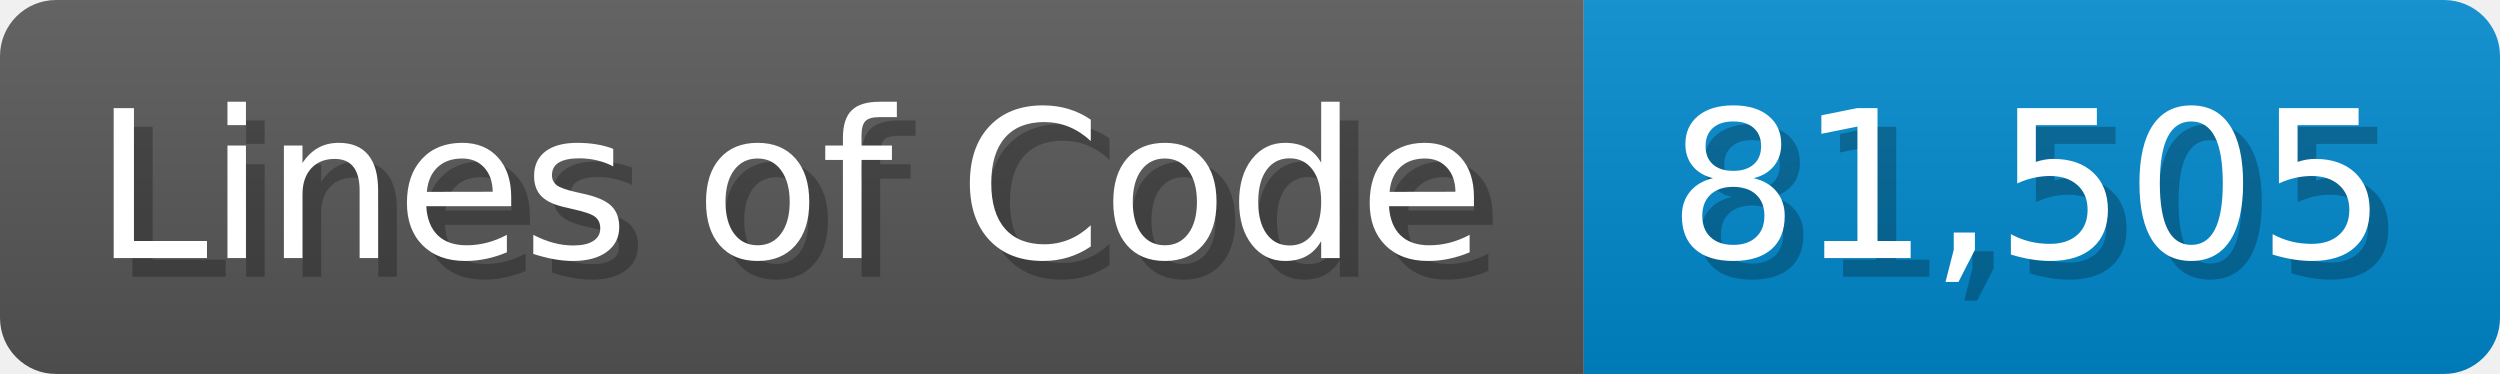
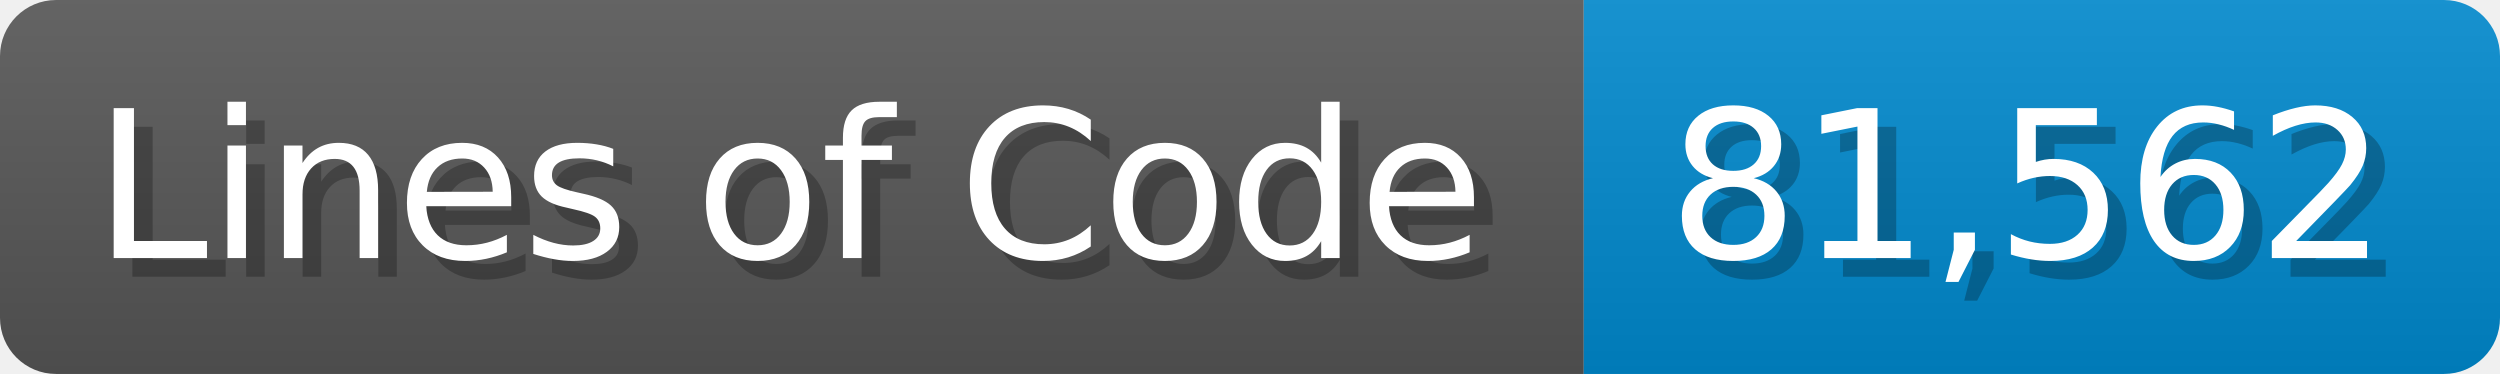
<svg xmlns="http://www.w3.org/2000/svg" width="133.7" height="20" viewBox="0 0 1337 200">
  <linearGradient id="a" x2="0" y2="100%">
    <stop offset="0" stop-opacity=".1" stop-color="#EEE" />
    <stop offset="1" stop-opacity=".1" />
  </linearGradient>
  <mask id="m">
    <rect width="1337" height="200" rx="30" fill="#FFF" />
  </mask>
  <g mask="url(#m)">
    <rect width="847" height="200" fill="#555" />
    <rect width="490" height="200" fill="#08C" x="847" />
    <rect width="1337" height="200" fill="url(#a)" />
  </g>
  <g fill="#fff" text-anchor="start" font-family="Verdana,DejaVu Sans,sans-serif" font-size="110">
    <text x="60" y="148" textLength="747" fill="#000" opacity="0.25">Lines of Code</text>
    <text x="50" y="138" textLength="747">Lines of Code</text>
-     <text x="902" y="148" textLength="390" fill="#000" opacity="0.25">81,505</text>
-     <text x="892" y="138" textLength="390">81,505</text>
+     <text x="902" y="148" textLength="390" fill="#000" opacity="0.25">81,562</text>
+     <text x="892" y="138" textLength="390">81,562</text>
  </g>
</svg>
